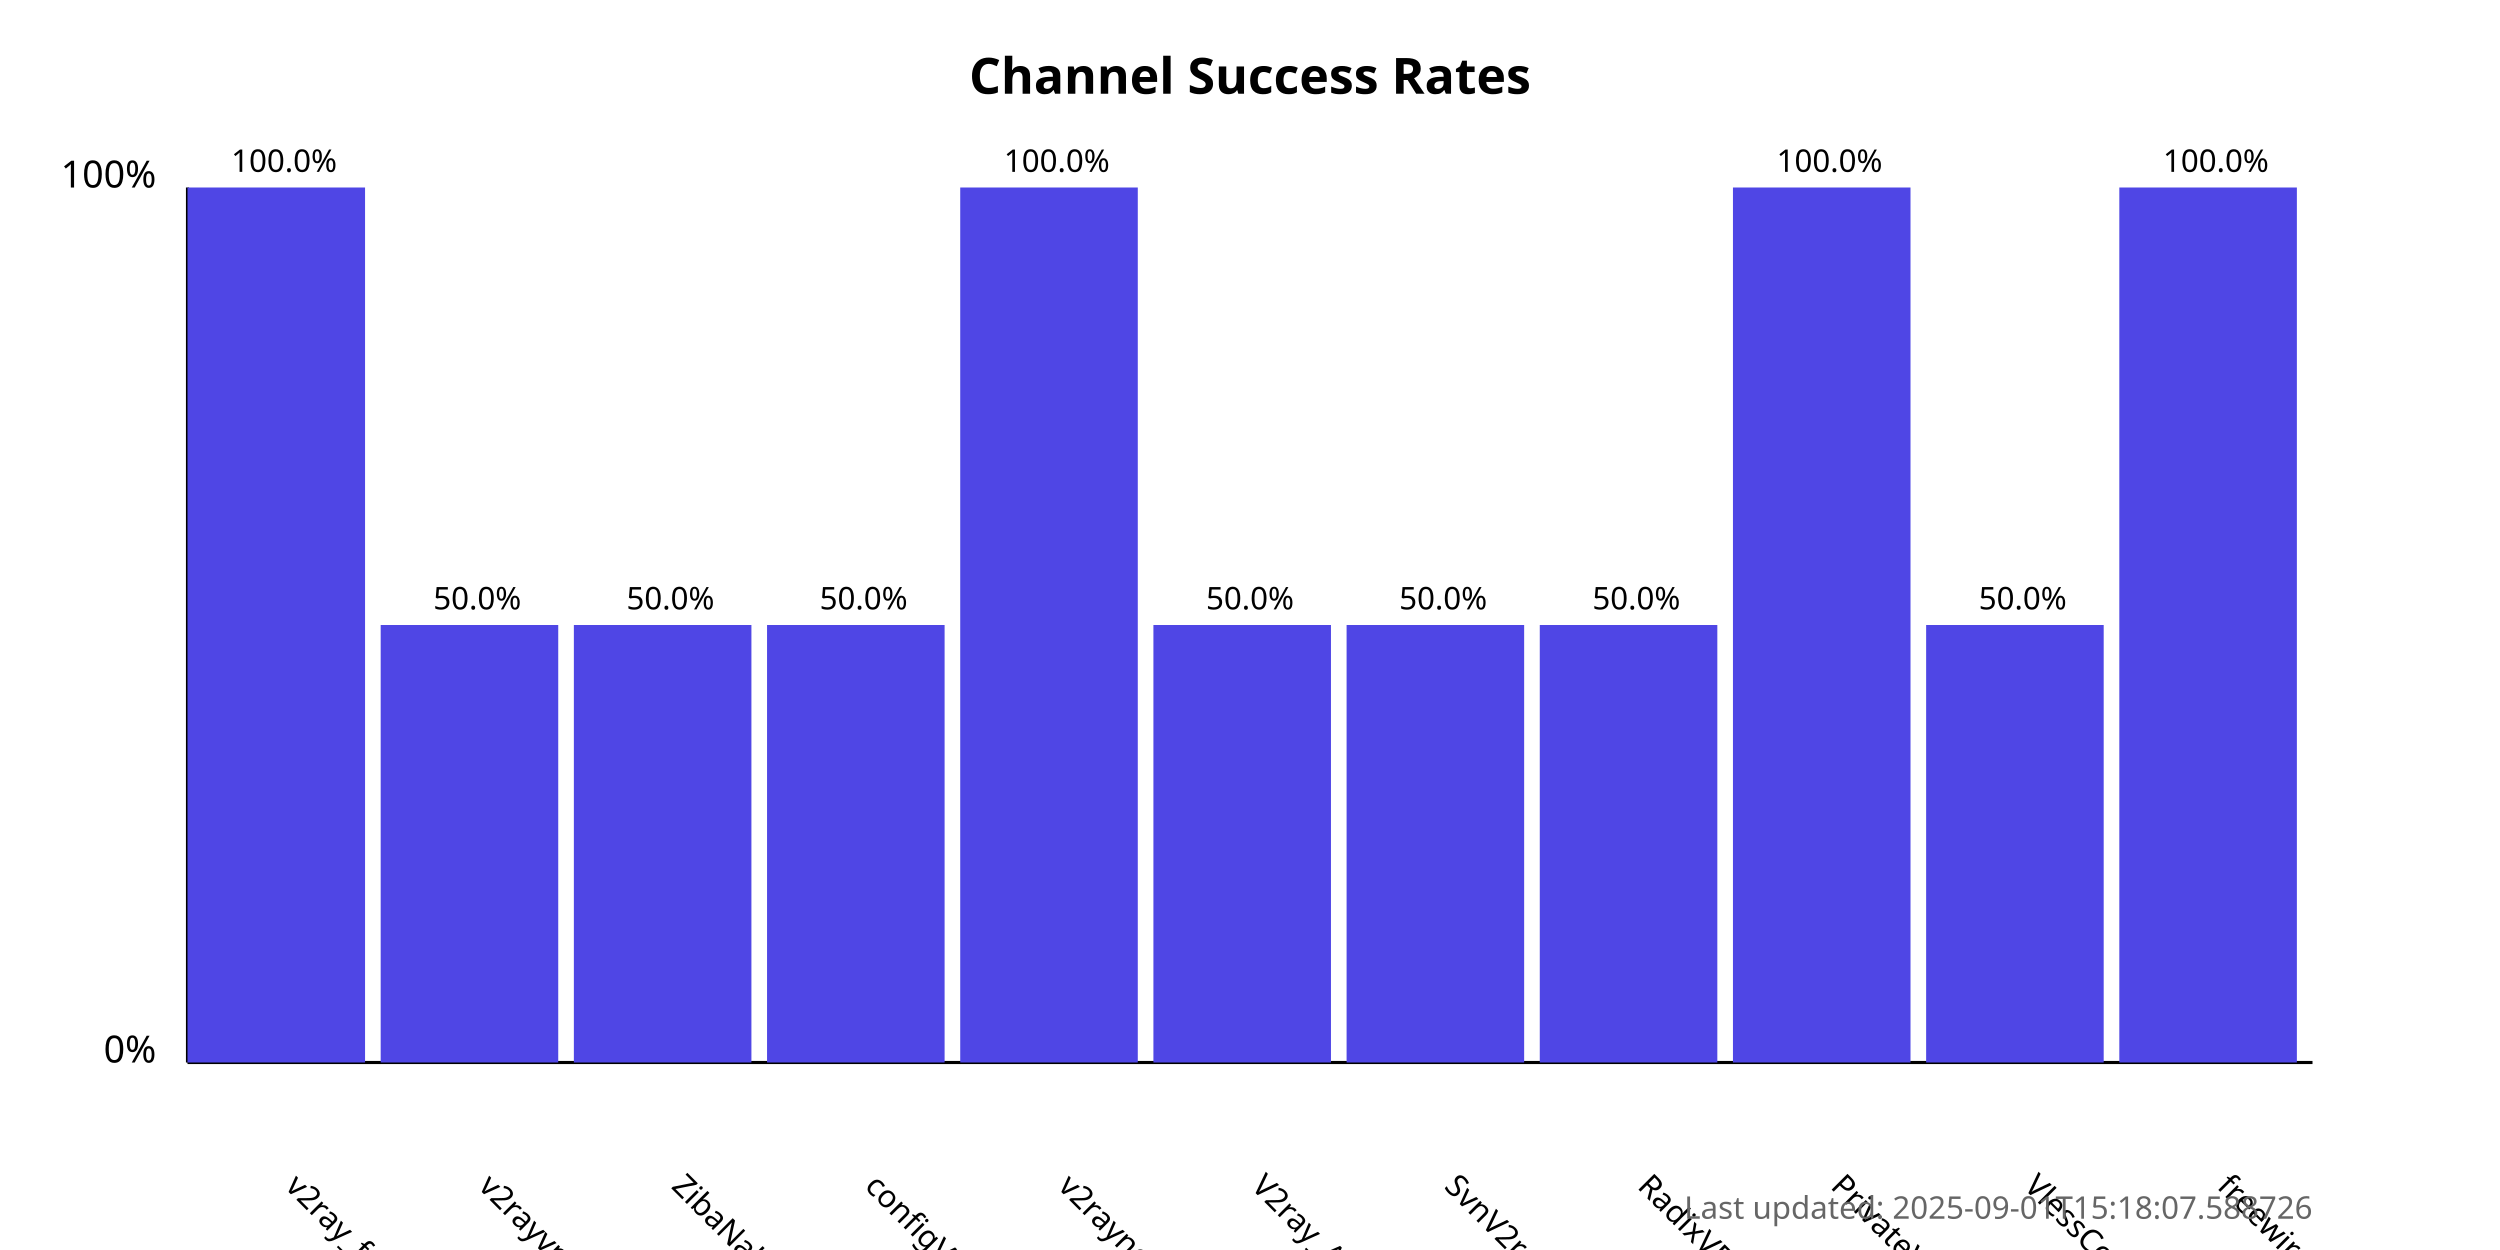
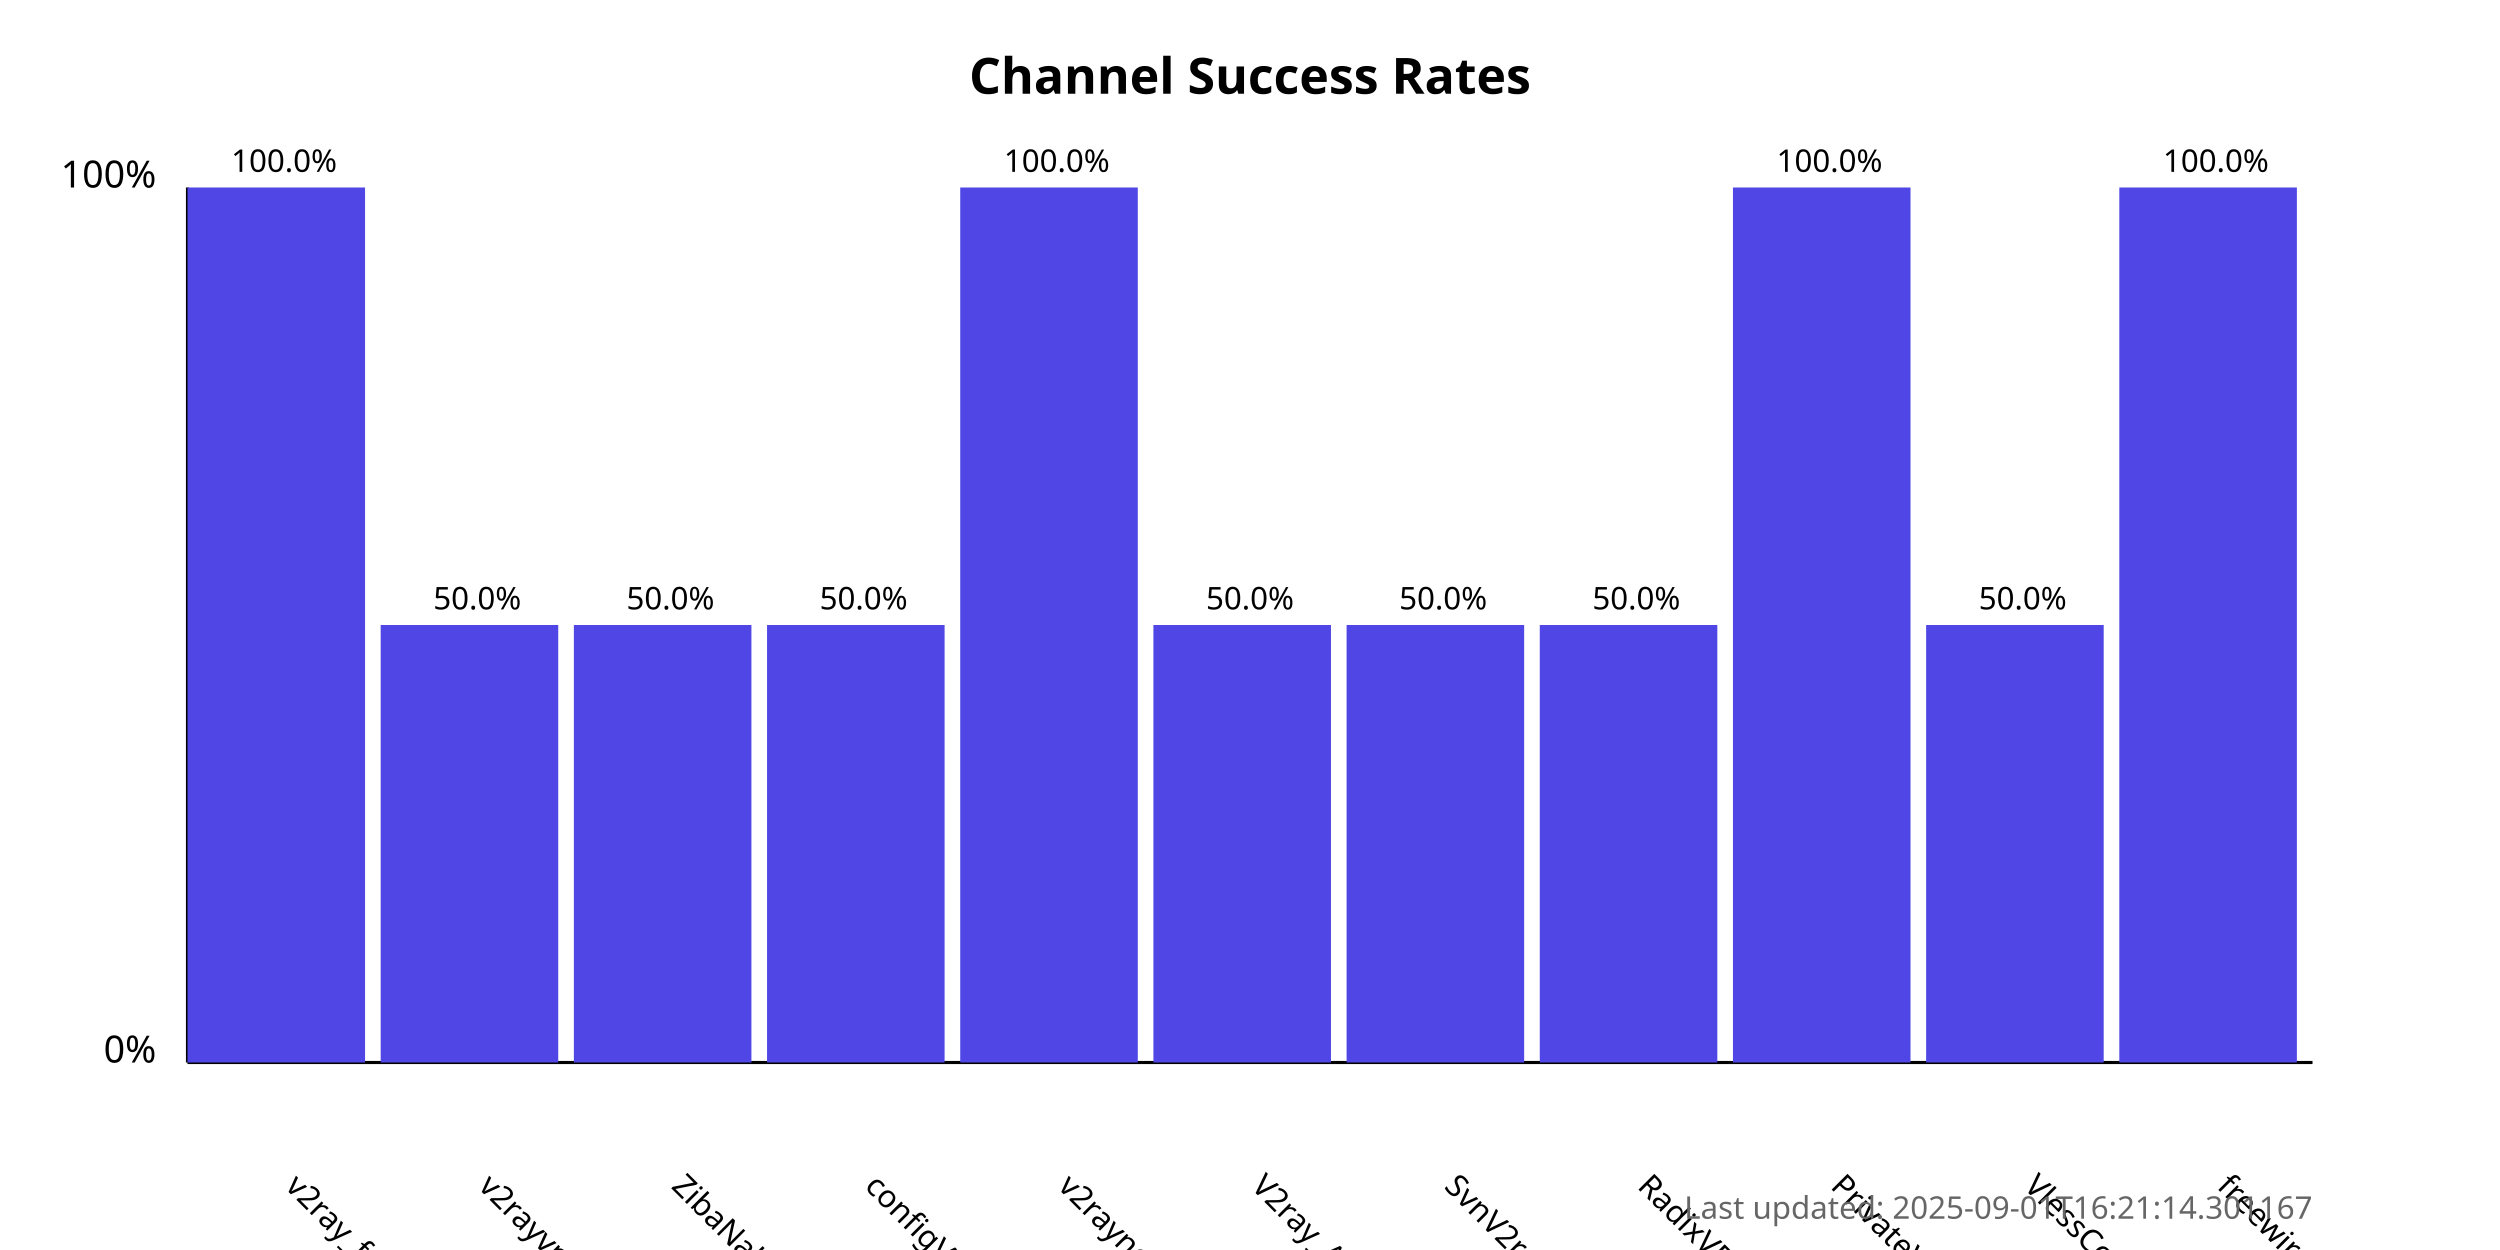
<svg xmlns="http://www.w3.org/2000/svg" width="800" height="400">
  <style>
            .chart-title { font: bold 16px sans-serif; }
            .axis-label { font: 12px sans-serif; }
            .tick-label { font: 10px sans-serif; }
            .bar { fill: #4f46e5; }
            .bar:hover { fill: #6366f1; }
            .timestamp { font: 10px sans-serif; fill: #666; }
        </style>
  <text x="400.0" y="30" text-anchor="middle" class="chart-title">
            Channel Success Rates
        </text>
  <line x1="60" y1="340" x2="60" y2="60" stroke="black" stroke-width="1" />
  <line x1="60" y1="340" x2="740" y2="340" stroke="black" stroke-width="1" />
  <text x="50" y="340" text-anchor="end" class="axis-label">0%</text>
  <text x="50" y="60" text-anchor="end" class="axis-label">100%</text>
  <g>
    <rect x="60" y="60.0" width="56.818" height="280.0" class="bar" />
    <text x="90.909" y="380" transform="rotate(45, 90.90909, 380)" text-anchor="start" class="tick-label">
                v2ray_free_conf
            </text>
    <text x="90.909" y="55.0" text-anchor="middle" class="tick-label">
                100.0%
            </text>
  </g>
  <g>
    <rect x="121.818" y="200.0" width="56.818" height="140.0" class="bar" />
    <text x="152.727" y="380" transform="rotate(45, 152.7273, 380)" text-anchor="start" class="tick-label">
                v2rayvpno
            </text>
    <text x="152.727" y="195.0" text-anchor="middle" class="tick-label">
                50.0%
            </text>
  </g>
  <g>
    <rect x="183.636" y="200.0" width="56.818" height="140.0" class="bar" />
    <text x="214.545" y="380" transform="rotate(45, 214.5455, 380)" text-anchor="start" class="tick-label">
                ZibaNabz
            </text>
    <text x="214.545" y="195.0" text-anchor="middle" class="tick-label">
                50.0%
            </text>
  </g>
  <g>
    <rect x="245.455" y="200.0" width="56.818" height="140.0" class="bar" />
    <text x="276.364" y="380" transform="rotate(45, 276.3636, 380)" text-anchor="start" class="tick-label">
                configV2rayForFree
            </text>
    <text x="276.364" y="195.0" text-anchor="middle" class="tick-label">
                50.0%
            </text>
  </g>
  <g>
    <rect x="307.273" y="60.0" width="56.818" height="280.0" class="bar" />
    <text x="338.182" y="380" transform="rotate(45, 338.1818, 380)" text-anchor="start" class="tick-label">
                v2rayngvpn
            </text>
    <text x="338.182" y="55.0" text-anchor="middle" class="tick-label">
                100.0%
            </text>
  </g>
  <g>
    <rect x="369.091" y="200.0" width="56.818" height="140.0" class="bar" />
    <text x="400.0" y="380" transform="rotate(45, 400.0, 380)" text-anchor="start" class="tick-label">
                V2ray_Alpha
            </text>
    <text x="400.0" y="195.0" text-anchor="middle" class="tick-label">
                50.0%
            </text>
  </g>
  <g>
    <rect x="430.909" y="200.0" width="56.818" height="140.0" class="bar" />
    <text x="461.818" y="380" transform="rotate(45, 461.8182, 380)" text-anchor="start" class="tick-label">
                SvnV2ray
            </text>
    <text x="461.818" y="195.0" text-anchor="middle" class="tick-label">
                50.0%
            </text>
  </g>
  <g>
    <rect x="492.727" y="200.0" width="56.818" height="140.0" class="bar" />
    <text x="523.636" y="380" transform="rotate(45, 523.6364, 380)" text-anchor="start" class="tick-label">
                RadixVPN
            </text>
    <text x="523.636" y="195.0" text-anchor="middle" class="tick-label">
                50.0%
            </text>
  </g>
  <g>
    <rect x="554.545" y="60.0" width="56.818" height="280.0" class="bar" />
    <text x="585.455" y="380" transform="rotate(45, 585.4545, 380)" text-anchor="start" class="tick-label">
                PrivateVPNs
            </text>
    <text x="585.455" y="55.0" text-anchor="middle" class="tick-label">
                100.0%
            </text>
  </g>
  <g>
    <rect x="616.364" y="200.0" width="56.818" height="140.0" class="bar" />
    <text x="647.273" y="380" transform="rotate(45, 647.2727, 380)" text-anchor="start" class="tick-label">
                VlessConfig
            </text>
    <text x="647.273" y="195.0" text-anchor="middle" class="tick-label">
                50.0%
            </text>
  </g>
  <g>
    <rect x="678.182" y="60.0" width="56.818" height="280.0" class="bar" />
    <text x="709.091" y="380" transform="rotate(45, 709.0909, 380)" text-anchor="start" class="tick-label">
                freewireguard
            </text>
    <text x="709.091" y="55.0" text-anchor="middle" class="tick-label">
                100.0%
            </text>
  </g>
  <text x="740" y="390" text-anchor="end" class="timestamp">
-             Last updated: 2025-09-01T15:18:07.588726
+             Last updated: 2025-09-01T16:21:14.301167
        </text>
</svg>
